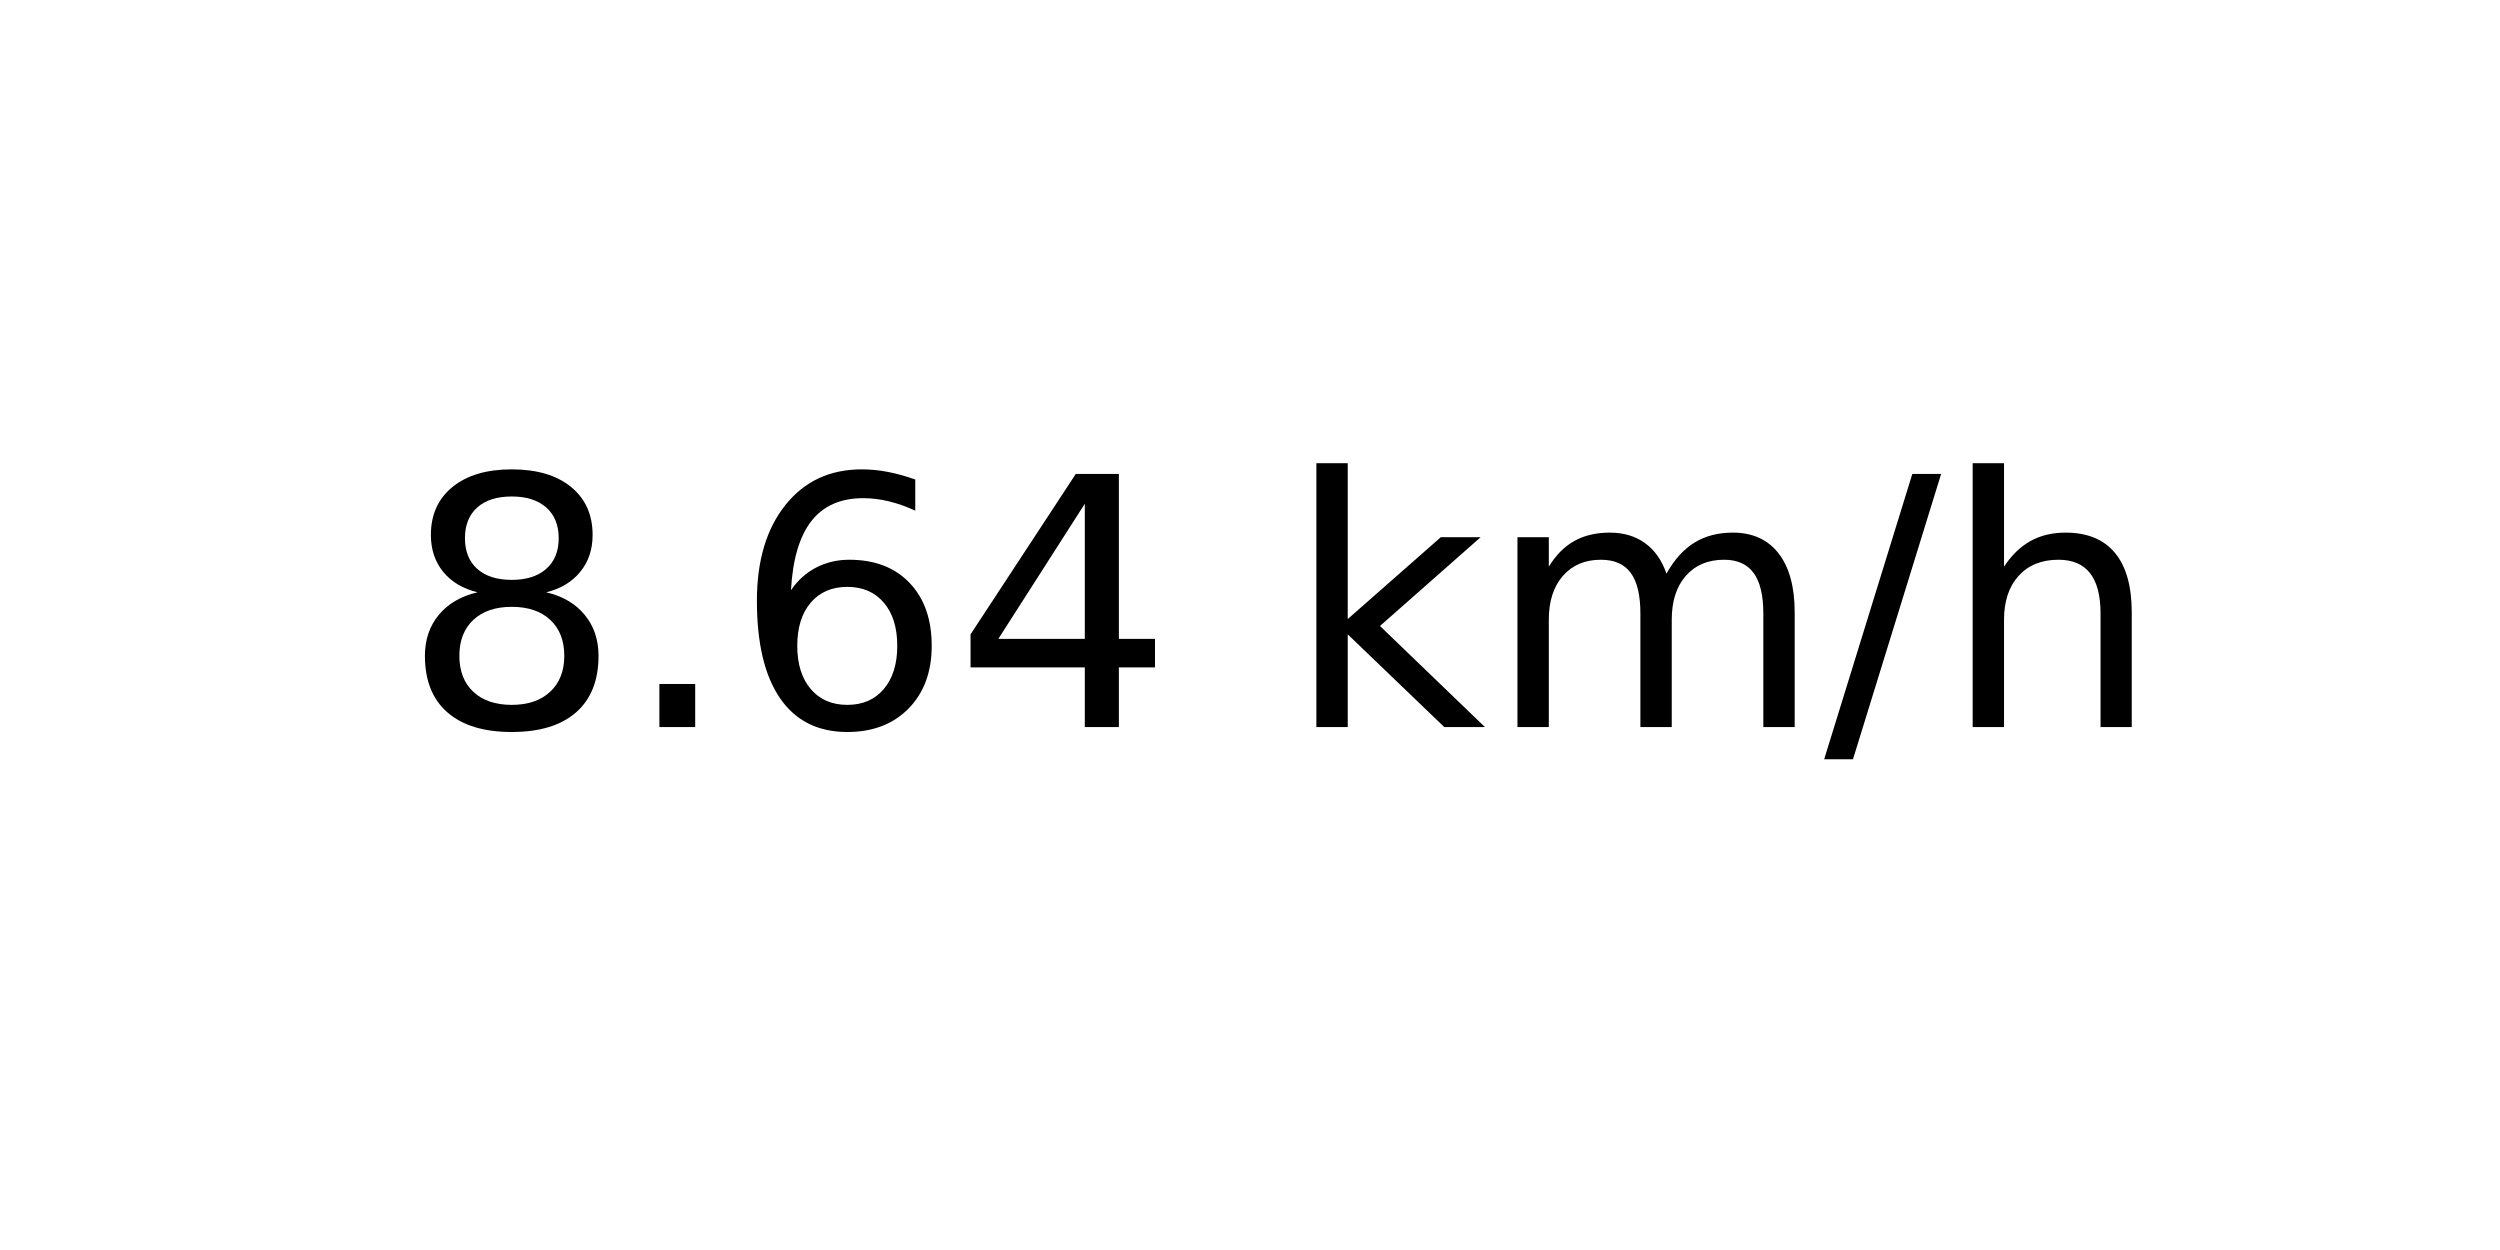
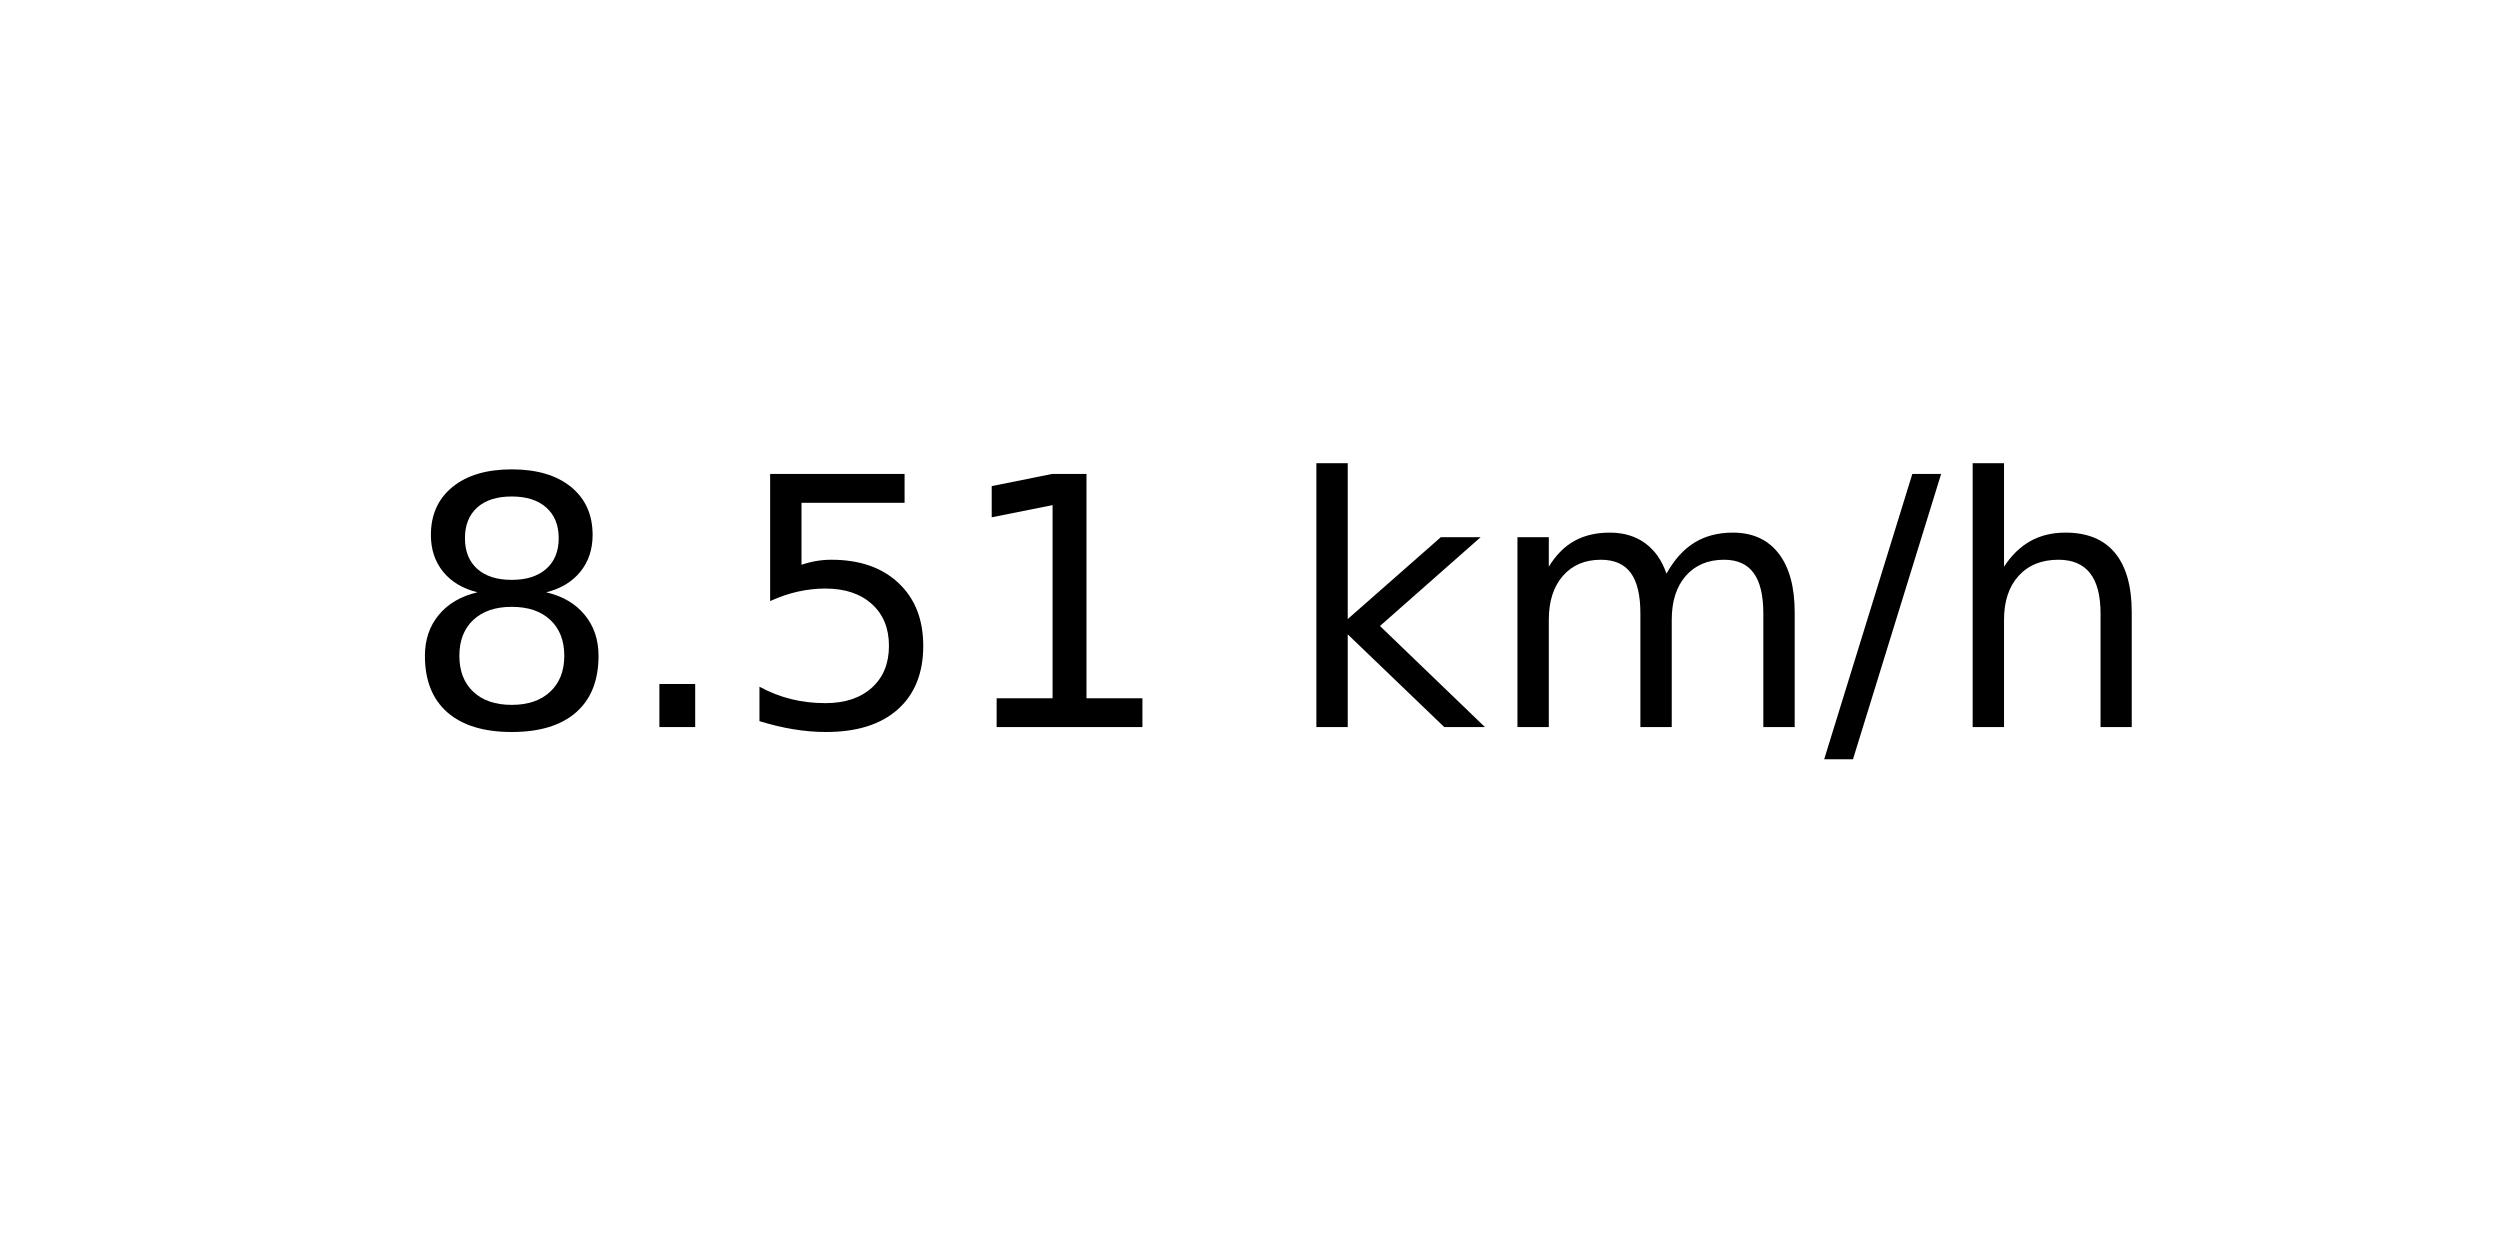
<svg xmlns="http://www.w3.org/2000/svg" xmlns:xlink="http://www.w3.org/1999/xlink" width="72pt" height="36pt" viewBox="0 0 72 36" version="1.1">
  <defs>
    <style type="text/css">*{stroke-linejoin: round; stroke-linecap: butt}</style>
  </defs>
  <g id="figure_1">
    <g id="axes_1">
      <g id="text_1">
        <g transform="translate(11.55937 20.93937) scale(0.1 -0.1)">
          <defs>
            <path id="DejaVuSans-38" d="M 2034 2216  Q 1584 2216 1326 1975  Q 1069 1734 1069 1313  Q 1069 891 1326 650  Q 1584 409 2034 409  Q 2484 409 2743 651  Q 3003 894 3003 1313  Q 3003 1734 2745 1975  Q 2488 2216 2034 2216  z M 1403 2484  Q 997 2584 770 2862  Q 544 3141 544 3541  Q 544 4100 942 4425  Q 1341 4750 2034 4750  Q 2731 4750 3128 4425  Q 3525 4100 3525 3541  Q 3525 3141 3298 2862  Q 3072 2584 2669 2484  Q 3125 2378 3379 2068  Q 3634 1759 3634 1313  Q 3634 634 3220 271  Q 2806 -91 2034 -91  Q 1263 -91 848 271  Q 434 634 434 1313  Q 434 1759 690 2068  Q 947 2378 1403 2484  z M 1172 3481  Q 1172 3119 1398 2916  Q 1625 2713 2034 2713  Q 2441 2713 2670 2916  Q 2900 3119 2900 3481  Q 2900 3844 2670 4047  Q 2441 4250 2034 4250  Q 1625 4250 1398 4047  Q 1172 3844 1172 3481  z " transform="scale(0.015625)" />
            <path id="DejaVuSans-2e" d="M 684 794  L 1344 794  L 1344 0  L 684 0  L 684 794  z " transform="scale(0.015625)" />
-             <path id="DejaVuSans-36" d="M 2113 2584  Q 1688 2584 1439 2293  Q 1191 2003 1191 1497  Q 1191 994 1439 701  Q 1688 409 2113 409  Q 2538 409 2786 701  Q 3034 994 3034 1497  Q 3034 2003 2786 2293  Q 2538 2584 2113 2584  z M 3366 4563  L 3366 3988  Q 3128 4100 2886 4159  Q 2644 4219 2406 4219  Q 1781 4219 1451 3797  Q 1122 3375 1075 2522  Q 1259 2794 1537 2939  Q 1816 3084 2150 3084  Q 2853 3084 3261 2657  Q 3669 2231 3669 1497  Q 3669 778 3244 343  Q 2819 -91 2113 -91  Q 1303 -91 875 529  Q 447 1150 447 2328  Q 447 3434 972 4092  Q 1497 4750 2381 4750  Q 2619 4750 2861 4703  Q 3103 4656 3366 4563  z " transform="scale(0.015625)" />
-             <path id="DejaVuSans-34" d="M 2419 4116  L 825 1625  L 2419 1625  L 2419 4116  z M 2253 4666  L 3047 4666  L 3047 1625  L 3713 1625  L 3713 1100  L 3047 1100  L 3047 0  L 2419 0  L 2419 1100  L 313 1100  L 313 1709  L 2253 4666  z " transform="scale(0.015625)" />
+             <path id="DejaVuSans-35" d="M 691 4666  L 3169 4666  L 3169 4134  L 1269 4134  L 1269 2991  Q 1406 3038 1543 3061  Q 1681 3084 1819 3084  Q 2600 3084 3056 2656  Q 3513 2228 3513 1497  Q 3513 744 3044 326  Q 2575 -91 1722 -91  Q 1428 -91 1123 -41  Q 819 9 494 109  L 494 744  Q 775 591 1075 516  Q 1375 441 1709 441  Q 2250 441 2565 725  Q 2881 1009 2881 1497  Q 2881 1984 2565 2268  Q 2250 2553 1709 2553  Q 1456 2553 1204 2497  Q 953 2441 691 2322  L 691 4666  z " transform="scale(0.015625)" />
+             <path id="DejaVuSans-31" d="M 794 531  L 1825 531  L 1825 4091  L 703 3866  L 703 4441  L 1819 4666  L 2450 4666  L 2450 531  L 3481 531  L 3481 0  L 794 0  L 794 531  z " transform="scale(0.015625)" />
            <path id="DejaVuSans-20" transform="scale(0.015625)" />
            <path id="DejaVuSans-6b" d="M 581 4863  L 1159 4863  L 1159 1991  L 2875 3500  L 3609 3500  L 1753 1863  L 3688 0  L 2938 0  L 1159 1709  L 1159 0  L 581 0  L 581 4863  z " transform="scale(0.015625)" />
            <path id="DejaVuSans-6d" d="M 3328 2828  Q 3544 3216 3844 3400  Q 4144 3584 4550 3584  Q 5097 3584 5394 3201  Q 5691 2819 5691 2113  L 5691 0  L 5113 0  L 5113 2094  Q 5113 2597 4934 2840  Q 4756 3084 4391 3084  Q 3944 3084 3684 2787  Q 3425 2491 3425 1978  L 3425 0  L 2847 0  L 2847 2094  Q 2847 2600 2669 2842  Q 2491 3084 2119 3084  Q 1678 3084 1418 2786  Q 1159 2488 1159 1978  L 1159 0  L 581 0  L 581 3500  L 1159 3500  L 1159 2956  Q 1356 3278 1631 3431  Q 1906 3584 2284 3584  Q 2666 3584 2933 3390  Q 3200 3197 3328 2828  z " transform="scale(0.015625)" />
            <path id="DejaVuSans-2f" d="M 1625 4666  L 2156 4666  L 531 -594  L 0 -594  L 1625 4666  z " transform="scale(0.015625)" />
            <path id="DejaVuSans-68" d="M 3513 2113  L 3513 0  L 2938 0  L 2938 2094  Q 2938 2591 2744 2837  Q 2550 3084 2163 3084  Q 1697 3084 1428 2787  Q 1159 2491 1159 1978  L 1159 0  L 581 0  L 581 4863  L 1159 4863  L 1159 2956  Q 1366 3272 1645 3428  Q 1925 3584 2291 3584  Q 2894 3584 3203 3211  Q 3513 2838 3513 2113  z " transform="scale(0.015625)" />
          </defs>
          <use xlink:href="#DejaVuSans-38" />
          <use xlink:href="#DejaVuSans-2e" x="63.623" />
-           <use xlink:href="#DejaVuSans-36" x="95.41" />
-           <use xlink:href="#DejaVuSans-34" x="159.033" />
+           <use xlink:href="#DejaVuSans-35" x="95.41" />
+           <use xlink:href="#DejaVuSans-31" x="159.033" />
          <use xlink:href="#DejaVuSans-20" x="222.656" />
          <use xlink:href="#DejaVuSans-6b" x="254.443" />
          <use xlink:href="#DejaVuSans-6d" x="312.354" />
          <use xlink:href="#DejaVuSans-2f" x="409.766" />
          <use xlink:href="#DejaVuSans-68" x="443.457" />
        </g>
      </g>
    </g>
  </g>
</svg>
